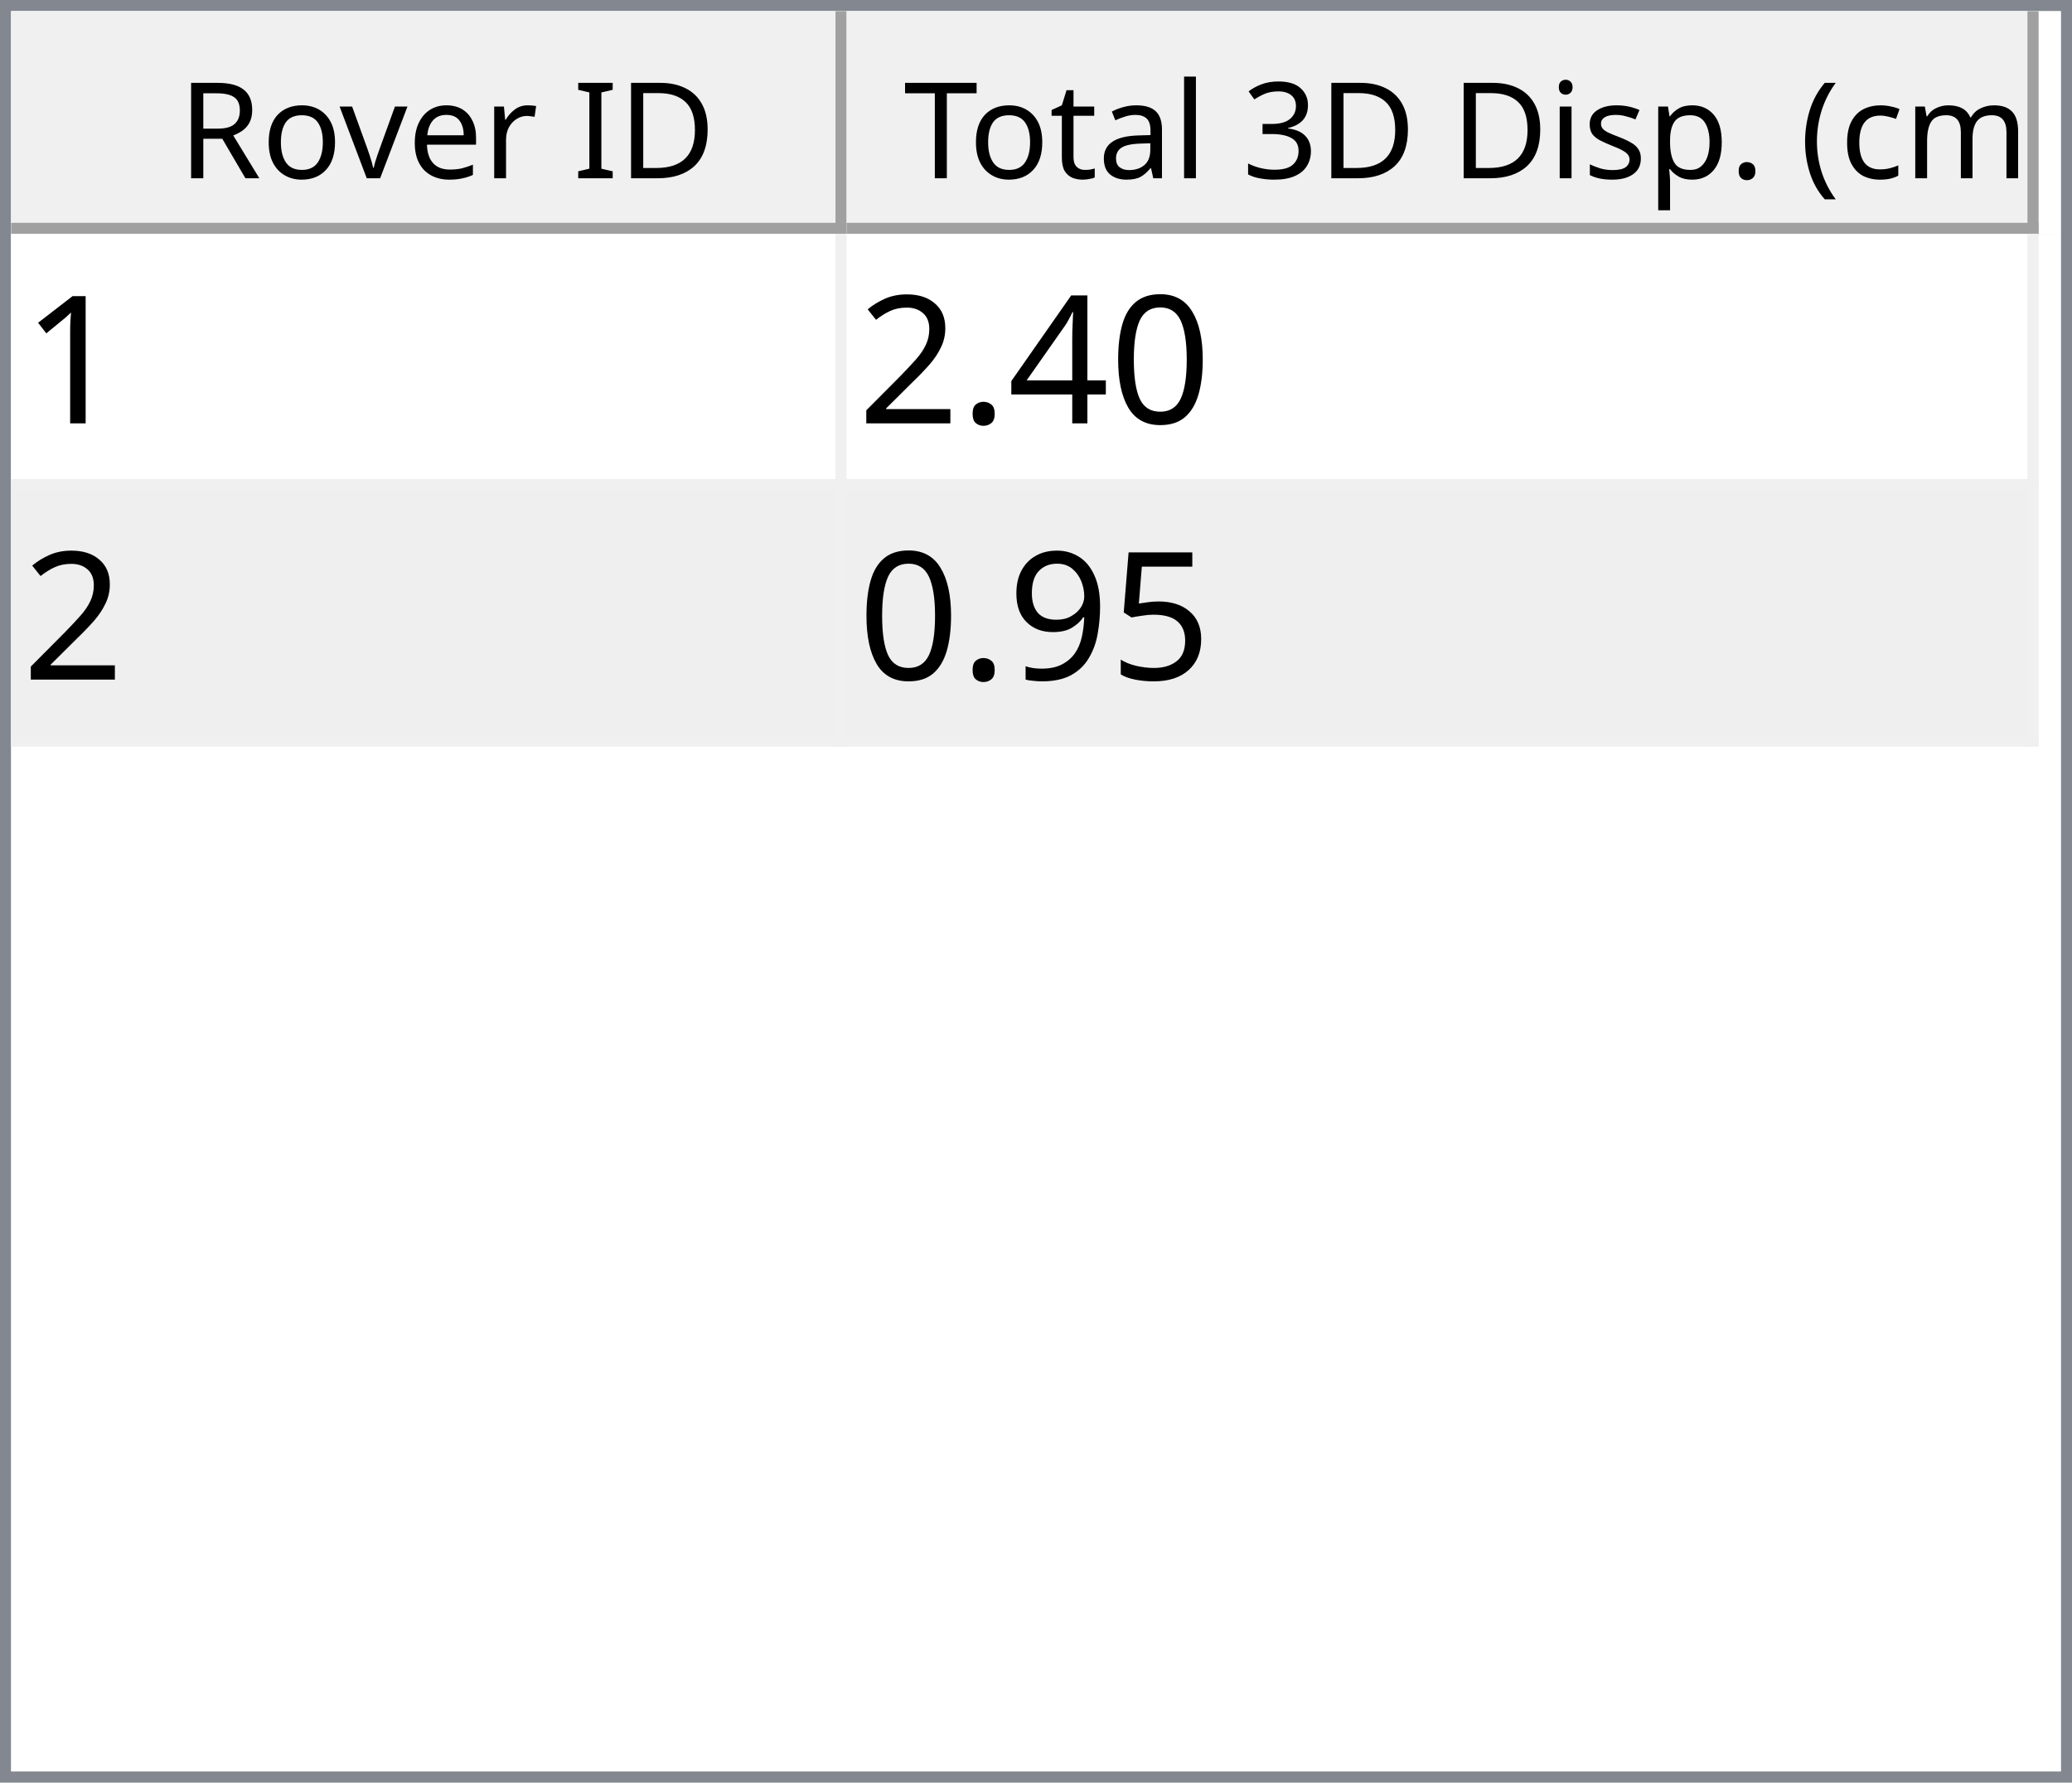
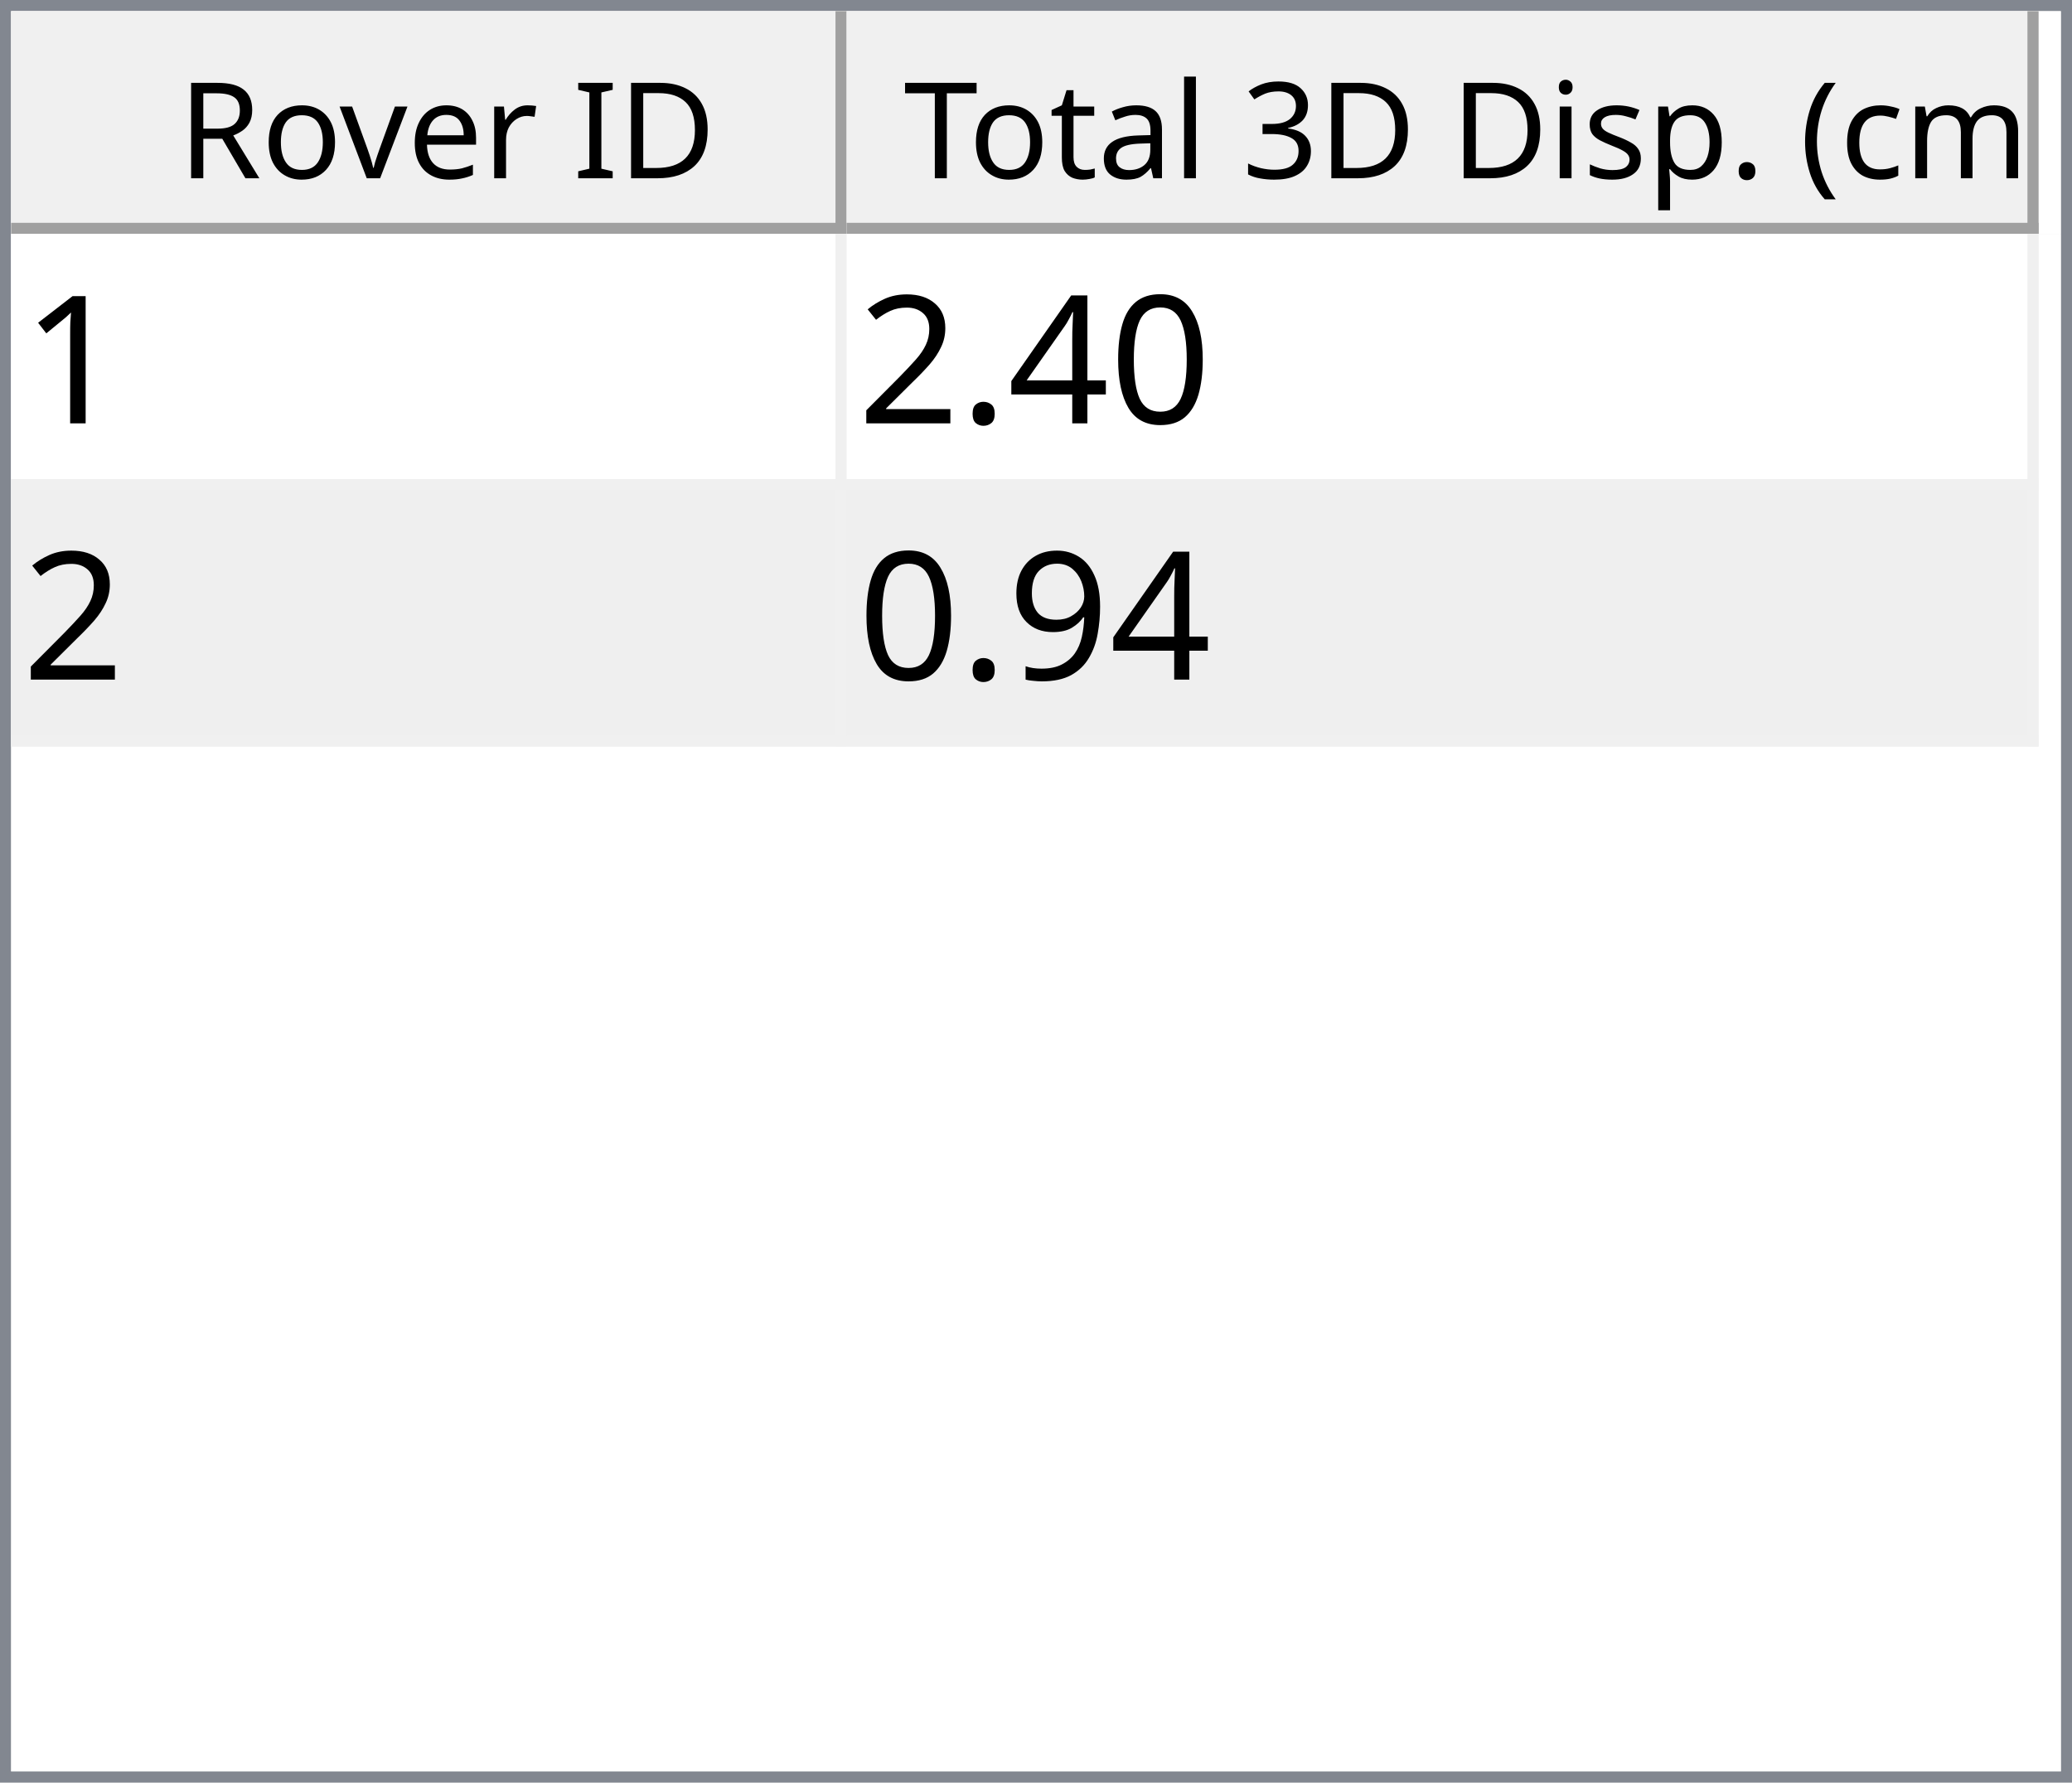
<svg xmlns="http://www.w3.org/2000/svg" style="fill-opacity:1; color-rendering:auto; color-interpolation:auto; text-rendering:auto; stroke:black; stroke-linecap:square; stroke-miterlimit:10; shape-rendering:auto; stroke-opacity:1; fill:black; stroke-dasharray:none; font-weight:normal; stroke-width:1; font-family:'Dialog'; font-style:normal; stroke-linejoin:miter; font-size:12px; stroke-dashoffset:0; image-rendering:auto;" width="186" height="160">
  <defs id="genericDefs" />
  <g>
    <defs id="defs1">
      <clipPath clipPathUnits="userSpaceOnUse" id="clipPath1">
        <path d="M0 0 L186 0 L186 160 L0 160 L0 0 Z" />
      </clipPath>
      <clipPath clipPathUnits="userSpaceOnUse" id="clipPath2">
        <path d="M0 0 L0 160 L186 160 L186 0 Z" />
      </clipPath>
      <clipPath clipPathUnits="userSpaceOnUse" id="clipPath3">
        <path d="M0 0 L0 20 L184 20 L184 0 Z" />
      </clipPath>
      <clipPath clipPathUnits="userSpaceOnUse" id="clipPath4">
        <path d="M0 0 L0 20 L75 20 L75 0 Z" />
      </clipPath>
      <clipPath clipPathUnits="userSpaceOnUse" id="clipPath5">
        <path d="M1 1 L1 19 L74 19 L74 1 Z" />
      </clipPath>
      <clipPath clipPathUnits="userSpaceOnUse" id="clipPath6">
        <path d="M0 0 L0 18 L73 18 L73 0 Z" />
      </clipPath>
      <clipPath clipPathUnits="userSpaceOnUse" id="clipPath7">
        <path d="M-0.5 -0.5 L-0.5 19.5 L74.5 19.5 L74.5 -0.5 Z" />
      </clipPath>
      <clipPath clipPathUnits="userSpaceOnUse" id="clipPath8">
        <path d="M0 0 L0 20 L107 20 L107 0 Z" />
      </clipPath>
      <clipPath clipPathUnits="userSpaceOnUse" id="clipPath9">
        <path d="M1 1 L1 19 L106 19 L106 1 Z" />
      </clipPath>
      <clipPath clipPathUnits="userSpaceOnUse" id="clipPath10">
        <path d="M0 0 L0 18 L105 18 L105 0 Z" />
      </clipPath>
      <clipPath clipPathUnits="userSpaceOnUse" id="clipPath11">
        <path d="M-0.5 -0.5 L-0.5 19.5 L106.5 19.5 L106.5 -0.5 Z" />
      </clipPath>
      <clipPath clipPathUnits="userSpaceOnUse" id="clipPath12">
        <path d="M0 0 L0 138 L184 138 L184 0 Z" />
      </clipPath>
      <clipPath clipPathUnits="userSpaceOnUse" id="clipPath13">
        <path d="M0 0 L0 46 L182 46 L182 0 Z" />
      </clipPath>
      <clipPath clipPathUnits="userSpaceOnUse" id="clipPath14">
        <path d="M-0.5 -0.5 L-0.5 45.5 L181.5 45.5 L181.5 -0.5 Z" />
      </clipPath>
      <clipPath clipPathUnits="userSpaceOnUse" id="clipPath15">
        <path d="M0 0 L0 22 L74 22 L74 0 Z" />
      </clipPath>
      <clipPath clipPathUnits="userSpaceOnUse" id="clipPath16">
        <path d="M0 0 L0 22 L106 22 L106 0 Z" />
      </clipPath>
      <font horiz-adv-x="64.551" id="font1">
        <font-face ascent="107.91" descent="25.098" units-per-em="100" style="font-style:normal; font-family:Segoe UI; font-weight:normal;" />
        <missing-glyph horiz-adv-x="64.551" d="M8.109 0 L8.109 68.266 L56.453 68.266 L56.453 0 L8.109 0 ZM15.328 7.234 L49.219 7.234 L49.219 61.031 L15.328 61.031 L15.328 7.234 Z" />
        <glyph unicode="D" horiz-adv-x="70.117" d="M9.188 0 L9.188 70.016 L28.516 70.016 Q65.531 70.016 65.531 35.891 Q65.531 19.672 55.25 9.836 Q44.969 0 27.734 0 L9.188 0 ZM17.391 62.594 L17.391 7.422 L27.828 7.422 Q41.609 7.422 49.273 14.797 Q56.938 22.172 56.938 35.688 Q56.938 62.594 28.328 62.594 L17.391 62.594 Z" />
        <glyph unicode="I" horiz-adv-x="26.611" d="M17.391 0 L9.188 0 L9.188 70.016 L17.391 70.016 L17.391 0 Z" />
        <glyph unicode=" " horiz-adv-x="27.393" d="" />
        <glyph unicode="r" horiz-adv-x="34.766" d="M34.188 41.891 Q32.078 43.5 28.125 43.5 Q23 43.5 19.555 38.672 Q16.109 33.844 16.109 25.484 L16.109 0 L8.109 0 L8.109 50 L16.109 50 L16.109 39.703 L16.312 39.703 Q18.016 44.969 21.531 47.922 Q25.047 50.875 29.391 50.875 Q32.516 50.875 34.188 50.203 L34.188 41.891 Z" />
        <glyph unicode="e" horiz-adv-x="52.295" d="M48.297 23 L12.984 23 Q13.188 14.656 17.484 10.109 Q21.781 5.562 29.297 5.562 Q37.75 5.562 44.828 11.141 L44.828 3.609 Q38.234 -1.172 27.391 -1.172 Q16.797 -1.172 10.742 5.641 Q4.688 12.453 4.688 24.812 Q4.688 36.469 11.305 43.82 Q17.922 51.172 27.734 51.172 Q37.547 51.172 42.922 44.828 Q48.297 38.484 48.297 27.203 L48.297 23 ZM40.094 29.781 Q40.047 36.719 36.75 40.578 Q33.453 44.438 27.594 44.438 Q21.922 44.438 17.969 40.383 Q14.016 36.328 13.094 29.781 L40.094 29.781 Z" />
        <glyph unicode="v" horiz-adv-x="47.9" d="M47.406 50 L27.484 0 L19.625 0 L0.688 50 L9.469 50 L22.172 13.672 Q23.578 9.672 23.922 6.688 L24.125 6.688 Q24.609 10.453 25.688 13.484 L38.969 50 L47.406 50 Z" />
        <glyph unicode="o" horiz-adv-x="58.594" d="M29 -1.172 Q17.922 -1.172 11.305 5.836 Q4.688 12.844 4.688 24.422 Q4.688 37.016 11.57 44.094 Q18.453 51.172 30.172 51.172 Q41.359 51.172 47.633 44.289 Q53.906 37.406 53.906 25.203 Q53.906 13.234 47.141 6.031 Q40.375 -1.172 29 -1.172 ZM29.594 44.438 Q21.875 44.438 17.383 39.188 Q12.891 33.938 12.891 24.703 Q12.891 15.828 17.43 10.695 Q21.969 5.562 29.594 5.562 Q37.359 5.562 41.531 10.594 Q45.703 15.625 45.703 24.906 Q45.703 34.281 41.531 39.359 Q37.359 44.438 29.594 44.438 Z" />
        <glyph unicode="R" horiz-adv-x="59.814" d="M59.375 0 L49.609 0 L37.891 19.625 Q36.281 22.359 34.766 24.289 Q33.25 26.219 31.664 27.438 Q30.078 28.656 28.25 29.219 Q26.422 29.781 24.125 29.781 L17.391 29.781 L17.391 0 L9.188 0 L9.188 70.016 L30.078 70.016 Q34.672 70.016 38.555 68.867 Q42.438 67.719 45.289 65.375 Q48.141 63.031 49.758 59.547 Q51.375 56.062 51.375 51.375 Q51.375 47.703 50.273 44.656 Q49.172 41.609 47.148 39.211 Q45.125 36.812 42.266 35.133 Q39.406 33.453 35.844 32.516 L35.844 32.328 Q37.594 31.547 38.891 30.547 Q40.188 29.547 41.359 28.18 Q42.531 26.812 43.68 25.078 Q44.828 23.344 46.234 21.047 L59.375 0 ZM17.391 62.594 L17.391 37.203 L28.516 37.203 Q31.594 37.203 34.203 38.133 Q36.812 39.062 38.719 40.797 Q40.625 42.531 41.703 45.047 Q42.781 47.562 42.781 50.688 Q42.781 56.297 39.141 59.445 Q35.5 62.594 28.609 62.594 L17.391 62.594 Z" />
        <glyph unicode=")" horiz-adv-x="30.176" d="M8.297 -15.922 L1.172 -15.922 Q16.406 2.344 16.406 26.812 Q16.406 51.469 1.078 70.016 L8.297 70.016 Q23.531 52.156 23.531 26.703 Q23.531 1.375 8.297 -15.922 Z" />
        <glyph unicode="m" horiz-adv-x="86.133" d="M79.109 0 L71.094 0 L71.094 28.719 Q71.094 37.016 68.531 40.727 Q65.969 44.438 59.906 44.438 Q54.781 44.438 51.195 39.75 Q47.609 35.062 47.609 28.516 L47.609 0 L39.594 0 L39.594 29.688 Q39.594 44.438 28.219 44.438 Q22.953 44.438 19.531 40.016 Q16.109 35.594 16.109 28.516 L16.109 0 L8.109 0 L8.109 50 L16.109 50 L16.109 42.094 L16.312 42.094 Q21.625 51.172 31.844 51.172 Q36.969 51.172 40.773 48.312 Q44.578 45.453 46 40.828 Q51.562 51.172 62.594 51.172 Q79.109 51.172 79.109 30.812 L79.109 0 Z" />
        <glyph unicode="c" horiz-adv-x="46.191" d="M42.188 2.297 Q36.422 -1.172 28.516 -1.172 Q17.828 -1.172 11.258 5.789 Q4.688 12.75 4.688 23.828 Q4.688 36.188 11.766 43.68 Q18.844 51.172 30.672 51.172 Q37.25 51.172 42.281 48.734 L42.281 40.531 Q36.719 44.438 30.375 44.438 Q22.703 44.438 17.797 38.945 Q12.891 33.453 12.891 24.516 Q12.891 15.719 17.508 10.641 Q22.125 5.562 29.891 5.562 Q36.422 5.562 42.188 9.906 L42.188 2.297 Z" />
        <glyph unicode="(" horiz-adv-x="30.176" d="M29.109 -15.922 L21.969 -15.922 Q6.844 1.375 6.844 26.703 Q6.844 52.156 21.969 70.016 L29.203 70.016 Q13.875 51.469 13.875 26.812 Q13.875 2.344 29.109 -15.922 Z" />
        <glyph unicode="." horiz-adv-x="21.68" d="M10.891 -1.078 Q8.641 -1.078 7.055 0.539 Q5.469 2.156 5.469 4.391 Q5.469 6.641 7.055 8.273 Q8.641 9.906 10.891 9.906 Q13.188 9.906 14.797 8.273 Q16.406 6.641 16.406 4.391 Q16.406 2.156 14.797 0.539 Q13.188 -1.078 10.891 -1.078 Z" />
        <glyph unicode="p" horiz-adv-x="58.789" d="M16.312 7.234 L16.109 7.234 L16.109 -23 L8.109 -23 L8.109 50 L16.109 50 L16.109 41.219 L16.312 41.219 Q22.219 51.172 33.594 51.172 Q43.266 51.172 48.688 44.461 Q54.109 37.75 54.109 26.469 Q54.109 13.922 48 6.375 Q41.891 -1.172 31.297 -1.172 Q21.578 -1.172 16.312 7.234 ZM16.109 27.391 L16.109 20.406 Q16.109 14.203 20.141 9.883 Q24.172 5.562 30.375 5.562 Q37.641 5.562 41.773 11.133 Q45.906 16.703 45.906 26.609 Q45.906 34.969 42.047 39.703 Q38.188 44.438 31.594 44.438 Q24.609 44.438 20.359 39.578 Q16.109 34.719 16.109 27.391 Z" />
        <glyph unicode="s" horiz-adv-x="42.432" d="M5.078 1.812 L5.078 10.406 Q11.625 5.562 19.484 5.562 Q30.031 5.562 30.031 12.594 Q30.031 14.594 29.125 15.992 Q28.219 17.391 26.68 18.461 Q25.141 19.531 23.07 20.383 Q21 21.234 18.609 22.172 Q15.281 23.484 12.766 24.828 Q10.25 26.172 8.57 27.859 Q6.891 29.547 6.031 31.695 Q5.172 33.844 5.172 36.719 Q5.172 40.234 6.789 42.945 Q8.406 45.656 11.086 47.484 Q13.766 49.312 17.211 50.242 Q20.656 51.172 24.312 51.172 Q30.812 51.172 35.938 48.922 L35.938 40.828 Q30.422 44.438 23.25 44.438 Q21 44.438 19.195 43.922 Q17.391 43.406 16.094 42.477 Q14.797 41.547 14.086 40.258 Q13.375 38.969 13.375 37.406 Q13.375 35.453 14.086 34.133 Q14.797 32.812 16.164 31.789 Q17.531 30.766 19.484 29.938 Q21.438 29.109 23.922 28.125 Q27.25 26.859 29.883 25.516 Q32.516 24.172 34.375 22.484 Q36.234 20.797 37.234 18.602 Q38.234 16.406 38.234 13.375 Q38.234 9.672 36.602 6.938 Q34.969 4.203 32.234 2.398 Q29.5 0.594 25.93 -0.289 Q22.359 -1.172 18.453 -1.172 Q10.75 -1.172 5.078 1.812 Z" />
        <glyph unicode="i" horiz-adv-x="24.219" d="M12.203 62.703 Q10.062 62.703 8.547 64.164 Q7.031 65.625 7.031 67.875 Q7.031 70.125 8.547 71.609 Q10.062 73.094 12.203 73.094 Q14.406 73.094 15.945 71.609 Q17.484 70.125 17.484 67.875 Q17.484 65.719 15.945 64.211 Q14.406 62.703 12.203 62.703 ZM16.109 0 L8.109 0 L8.109 50 L16.109 50 L16.109 0 Z" />
        <glyph unicode="3" horiz-adv-x="53.906" d="M46.531 19.828 Q46.531 15.094 44.75 11.211 Q42.969 7.328 39.719 4.57 Q36.469 1.812 31.93 0.297 Q27.391 -1.219 21.922 -1.219 Q11.922 -1.219 6 2.594 L6 11.188 Q13.094 5.609 22.219 5.609 Q25.875 5.609 28.828 6.539 Q31.781 7.469 33.906 9.227 Q36.031 10.984 37.18 13.477 Q38.328 15.969 38.328 19.094 Q38.328 32.812 18.797 32.812 L12.984 32.812 L12.984 39.594 L18.5 39.594 Q35.797 39.594 35.797 52.484 Q35.797 64.406 22.609 64.406 Q15.188 64.406 8.688 59.422 L8.688 67.188 Q15.375 71.188 24.609 71.188 Q29 71.188 32.57 69.969 Q36.141 68.75 38.68 66.555 Q41.219 64.359 42.609 61.281 Q44 58.203 44 54.5 Q44 40.672 30.031 36.719 L30.031 36.531 Q33.594 36.141 36.625 34.797 Q39.656 33.453 41.852 31.305 Q44.047 29.156 45.289 26.25 Q46.531 23.344 46.531 19.828 Z" />
        <glyph unicode="l" horiz-adv-x="24.219" d="M16.109 0 L8.109 0 L8.109 74.031 L16.109 74.031 L16.109 0 Z" />
        <glyph unicode="a" horiz-adv-x="50.879" d="M43.891 0 L35.891 0 L35.891 7.812 L35.688 7.812 Q30.469 -1.172 20.312 -1.172 Q12.844 -1.172 8.617 2.781 Q4.391 6.734 4.391 13.281 Q4.391 27.297 20.906 29.594 L35.891 31.688 Q35.891 44.438 25.594 44.438 Q16.547 44.438 9.281 38.281 L9.281 46.484 Q16.656 51.172 26.266 51.172 Q43.891 51.172 43.891 32.516 L43.891 0 ZM35.891 25.297 L23.828 23.641 Q18.266 22.859 15.43 20.875 Q12.594 18.891 12.594 13.875 Q12.594 10.203 15.211 7.883 Q17.828 5.562 22.172 5.562 Q28.125 5.562 32.008 9.742 Q35.891 13.922 35.891 20.312 L35.891 25.297 Z" />
        <glyph unicode="t" horiz-adv-x="33.887" d="M31.297 0.484 Q28.469 -1.078 23.828 -1.078 Q10.688 -1.078 10.688 13.578 L10.688 43.172 L2.094 43.172 L2.094 50 L10.688 50 L10.688 62.203 L18.703 64.797 L18.703 50 L31.297 50 L31.297 43.172 L18.703 43.172 L18.703 14.984 Q18.703 9.969 20.414 7.82 Q22.125 5.672 26.078 5.672 Q29.109 5.672 31.297 7.328 L31.297 0.484 Z" />
        <glyph unicode="T" horiz-adv-x="52.393" d="M50.594 62.594 L30.375 62.594 L30.375 0 L22.172 0 L22.172 62.594 L2 62.594 L2 70.016 L50.594 70.016 L50.594 62.594 Z" />
      </font>
      <font horiz-adv-x="75.0" id="font2">
        <font-face ascent="100.537" descent="21.973" units-per-em="100" style="font-style:normal; font-family:sans-serif; font-weight:normal;" />
        <missing-glyph horiz-adv-x="75.0" d="M12.5 0 L12.5 62.5 L62.5 62.5 L62.5 0 L12.5 0 ZM14.062 1.562 L60.938 1.562 L60.938 60.938 L14.062 60.938 L14.062 1.562 Z" />
        <glyph unicode="1" horiz-adv-x="55.615" d="M37.25 0 L28.469 0 L28.469 56 Q25.297 52.984 20.141 49.953 Q14.984 46.922 10.891 45.406 L10.891 53.906 Q18.266 57.375 23.781 62.305 Q29.297 67.234 31.594 71.875 L37.25 71.875 L37.25 0 Z" />
        <glyph unicode="0" horiz-adv-x="55.615" d="M4.156 35.297 Q4.156 48 6.766 55.742 Q9.375 63.484 14.523 67.68 Q19.672 71.875 27.484 71.875 Q33.25 71.875 37.594 69.555 Q41.938 67.234 44.773 62.867 Q47.609 58.5 49.219 52.227 Q50.828 45.953 50.828 35.297 Q50.828 22.703 48.242 14.969 Q45.656 7.234 40.508 3.008 Q35.359 -1.219 27.484 -1.219 Q17.141 -1.219 11.234 6.203 Q4.156 15.141 4.156 35.297 ZM13.188 35.297 Q13.188 17.672 17.312 11.836 Q21.438 6 27.484 6 Q33.547 6 37.672 11.859 Q41.797 17.719 41.797 35.297 Q41.797 52.984 37.672 58.789 Q33.547 64.594 27.391 64.594 Q21.344 64.594 17.719 59.469 Q13.188 52.938 13.188 35.297 Z" />
        <glyph unicode="4" horiz-adv-x="55.615" d="M32.328 0 L32.328 17.141 L1.266 17.141 L1.266 25.203 L33.938 71.578 L41.109 71.578 L41.109 25.203 L50.781 25.203 L50.781 17.141 L41.109 17.141 L41.109 0 L32.328 0 ZM32.328 25.203 L32.328 57.469 L9.906 25.203 L32.328 25.203 Z" />
        <glyph unicode="." horiz-adv-x="27.783" d="M9.078 0 L9.078 10.016 L19.094 10.016 L19.094 0 L9.078 0 Z" />
        <glyph unicode="2" horiz-adv-x="55.615" d="M50.344 8.453 L50.344 0 L3.031 0 Q2.938 3.172 4.047 6.109 Q5.859 10.938 9.836 15.625 Q13.812 20.312 21.344 26.469 Q33.016 36.031 37.117 41.625 Q41.219 47.219 41.219 52.203 Q41.219 57.422 37.477 61.008 Q33.734 64.594 27.734 64.594 Q21.391 64.594 17.578 60.789 Q13.766 56.984 13.719 50.25 L4.688 51.172 Q5.609 61.281 11.664 66.578 Q17.719 71.875 27.938 71.875 Q38.234 71.875 44.242 66.164 Q50.25 60.453 50.25 52 Q50.25 47.703 48.492 43.555 Q46.734 39.406 42.656 34.812 Q38.578 30.219 29.109 22.219 Q21.188 15.578 18.945 13.211 Q16.703 10.844 15.234 8.453 L50.344 8.453 Z" />
-         <glyph unicode="5" horiz-adv-x="55.615" d="M4.156 18.75 L13.375 19.531 Q14.406 12.797 18.141 9.398 Q21.875 6 27.156 6 Q33.5 6 37.891 10.789 Q42.281 15.578 42.281 23.484 Q42.281 31 38.062 35.352 Q33.844 39.703 27 39.703 Q22.75 39.703 19.336 37.773 Q15.922 35.844 13.969 32.766 L5.719 33.844 L12.641 70.609 L48.25 70.609 L48.25 62.203 L19.672 62.203 L15.828 42.969 Q22.266 47.469 29.344 47.469 Q38.719 47.469 45.164 40.969 Q51.609 34.469 51.609 24.266 Q51.609 14.547 45.953 7.469 Q39.062 -1.219 27.156 -1.219 Q17.391 -1.219 11.211 4.25 Q5.031 9.719 4.156 18.75 Z" />
        <glyph unicode="9" horiz-adv-x="55.615" d="M5.469 16.547 L13.922 17.328 Q14.984 11.375 18.016 8.688 Q21.047 6 25.781 6 Q29.828 6 32.883 7.859 Q35.938 9.719 37.891 12.82 Q39.844 15.922 41.164 21.195 Q42.484 26.469 42.484 31.938 Q42.484 32.516 42.438 33.688 Q39.797 29.5 35.234 26.883 Q30.672 24.266 25.344 24.266 Q16.453 24.266 10.305 30.711 Q4.156 37.156 4.156 47.703 Q4.156 58.594 10.578 65.234 Q17 71.875 26.656 71.875 Q33.641 71.875 39.43 68.117 Q45.219 64.359 48.219 57.398 Q51.219 50.438 51.219 37.25 Q51.219 23.531 48.242 15.406 Q45.266 7.281 39.383 3.031 Q33.5 -1.219 25.594 -1.219 Q17.188 -1.219 11.867 3.445 Q6.547 8.109 5.469 16.547 ZM41.453 48.141 Q41.453 55.719 37.43 60.156 Q33.406 64.594 27.734 64.594 Q21.875 64.594 17.531 59.812 Q13.188 55.031 13.188 47.406 Q13.188 40.578 17.312 36.305 Q21.438 32.031 27.484 32.031 Q33.594 32.031 37.523 36.305 Q41.453 40.578 41.453 48.141 Z" />
      </font>
    </defs>
    <g style="fill:white; stroke:white;">
      <rect x="0" y="0" width="186" style="clip-path:url(#clipPath1); stroke:none;" height="160" />
    </g>
    <g style="fill:white; text-rendering:optimizeSpeed; color-rendering:optimizeSpeed; image-rendering:optimizeSpeed; shape-rendering:crispEdges; stroke:white; color-interpolation:sRGB;">
      <rect x="0" width="186" height="160" y="0" style="stroke:none;" />
      <path style="stroke:none;" d="M0 160 L186 160 L186 0 L0 0 Z" />
    </g>
    <g style="fill:rgb(240,240,240); font-family:'Segoe UI'; stroke:rgb(240,240,240);">
      <rect x="0" y="0" width="186" style="clip-path:url(#clipPath2); stroke:none;" height="160" />
    </g>
    <g style="fill:rgb(130,135,144); font-family:'Segoe UI'; stroke:rgb(130,135,144);">
      <path d="M0 0 L186 0 L186 160 L0 160 L0 0 ZM1 1 L185 1 L185 159 L1 159 L1 1 Z" style="fill-rule:evenodd; clip-path:url(#clipPath2); stroke:none;" />
    </g>
    <g style="fill:white; font-family:'Segoe UI'; stroke:white;" transform="translate(1,1)">
      <rect x="0" y="0" width="184" style="clip-path:url(#clipPath3); stroke:none;" height="20" />
    </g>
    <g style="fill:rgb(240,240,240); font-family:'Segoe UI'; stroke:rgb(240,240,240);" transform="translate(1,1)">
      <rect x="0" y="0" width="75" style="clip-path:url(#clipPath4); stroke:none;" height="20" />
    </g>
    <g style="font-family:'Segoe UI';" transform="translate(2,2)">
      <text x="14" xml:space="preserve" y="14" style="clip-path:url(#clipPath6); stroke:none;">Rover ID</text>
    </g>
    <g style="fill:rgb(160,160,160); font-family:'Segoe UI'; stroke:rgb(160,160,160); stroke-linejoin:bevel;" transform="translate(1.5,1.5)">
      <line x1="74" x2="74" y1="0" style="fill:none; clip-path:url(#clipPath7);" y2="19" />
    </g>
    <g style="fill:rgb(160,160,160); font-family:'Segoe UI'; stroke:rgb(160,160,160); stroke-linejoin:bevel;" transform="matrix(1,0,0,1,1,1) translate(0.5,0.5)">
      <line x1="0" x2="74" y1="19" style="fill:none; clip-path:url(#clipPath7);" y2="19" />
    </g>
    <g style="fill:rgb(240,240,240); font-family:'Segoe UI'; stroke:rgb(240,240,240);" transform="translate(76,1)">
      <rect x="0" y="0" width="107" style="clip-path:url(#clipPath8); stroke:none;" height="20" />
    </g>
    <g style="font-family:'Segoe UI';" transform="translate(77,2)">
      <text x="1" xml:space="preserve" y="14" style="clip-path:url(#clipPath10); stroke:none;"> Total 3D Disp. (cm)</text>
    </g>
    <g style="fill:rgb(160,160,160); font-family:'Segoe UI'; stroke:rgb(160,160,160); stroke-linejoin:bevel;" transform="translate(76.5,1.5)">
      <line x1="106" x2="106" y1="0" style="fill:none; clip-path:url(#clipPath11);" y2="19" />
    </g>
    <g style="fill:rgb(160,160,160); font-family:'Segoe UI'; stroke:rgb(160,160,160); stroke-linejoin:bevel;" transform="matrix(1,0,0,1,76,1) translate(0.5,0.5)">
      <line x1="0" x2="106" y1="19" style="fill:none; clip-path:url(#clipPath11);" y2="19" />
    </g>
    <g style="fill:white; font-family:'Segoe UI'; stroke:white;" transform="translate(1,21)">
      <rect x="0" y="0" width="184" style="clip-path:url(#clipPath12); stroke:none;" height="138" />
    </g>
    <g style="fill:rgb(240,240,240); font-size:16px; font-family:sans-serif; stroke:rgb(240,240,240);" transform="translate(1,21)">
      <rect x="0" y="0" width="182" style="clip-path:url(#clipPath13); stroke:none;" height="46" />
      <line transform="translate(0.5,0.5)" x1="0" x2="181" y1="22" style="clip-path:url(#clipPath14); fill:none; stroke-linejoin:bevel;" y2="22" />
    </g>
    <g transform="matrix(1,0,0,1,1,21) translate(0.5,0.5)" style="fill:rgb(240,240,240); font-size:16px; font-family:sans-serif; stroke:rgb(240,240,240); stroke-linejoin:bevel;">
      <line x1="0" x2="181" y1="45" style="fill:none; clip-path:url(#clipPath14);" y2="45" />
    </g>
    <g transform="matrix(1,0,0,1,1,21) translate(0.5,0.5)" style="fill:rgb(240,240,240); font-size:16px; font-family:sans-serif; stroke:rgb(240,240,240); stroke-linejoin:bevel;">
      <line x1="74" x2="74" y1="0" style="fill:none; clip-path:url(#clipPath14);" y2="45" />
    </g>
    <g transform="matrix(1,0,0,1,1,21) translate(0.5,0.5)" style="fill:rgb(240,240,240); font-size:16px; font-family:sans-serif; stroke:rgb(240,240,240); stroke-linejoin:bevel;">
      <line x1="181" x2="181" y1="0" style="fill:none; clip-path:url(#clipPath14);" y2="45" />
    </g>
    <g style="fill:white; font-size:16px; font-family:sans-serif; stroke:white;" transform="matrix(1,0,0,1,1,21)">
      <rect x="0" y="0" width="74" style="clip-path:url(#clipPath15); stroke:none;" height="22" />
      <text x="1" y="17" style="fill:black; clip-path:url(#clipPath15); stroke:none;" xml:space="preserve">1</text>
    </g>
    <g style="fill:white; font-size:16px; font-family:sans-serif; stroke:white;" transform="matrix(1,0,0,1,1,21) translate(75,0)">
      <rect x="0" y="0" width="106" style="clip-path:url(#clipPath16); stroke:none;" height="22" />
      <text x="1" y="17" style="fill:black; clip-path:url(#clipPath16); stroke:none;" xml:space="preserve">2.40</text>
    </g>
    <g style="fill:rgb(239,239,239); font-size:16px; font-family:sans-serif; stroke:rgb(239,239,239);" transform="matrix(1,0,0,1,1,21) translate(0,23)">
      <rect x="0" y="0" width="74" style="clip-path:url(#clipPath15); stroke:none;" height="22" />
      <text x="1" y="17" style="fill:black; clip-path:url(#clipPath15); stroke:none;" xml:space="preserve">2</text>
    </g>
    <g style="fill:rgb(239,239,239); font-size:16px; font-family:sans-serif; stroke:rgb(239,239,239);" transform="matrix(1,0,0,1,1,21) translate(75,23)">
      <rect x="0" y="0" width="106" style="clip-path:url(#clipPath16); stroke:none;" height="22" />
-       <text x="1" y="17" style="fill:black; clip-path:url(#clipPath16); stroke:none;" xml:space="preserve">0.95</text>
+       <text x="1" y="17" style="fill:black; clip-path:url(#clipPath16); stroke:none;" xml:space="preserve">0.94</text>
    </g>
  </g>
</svg>
